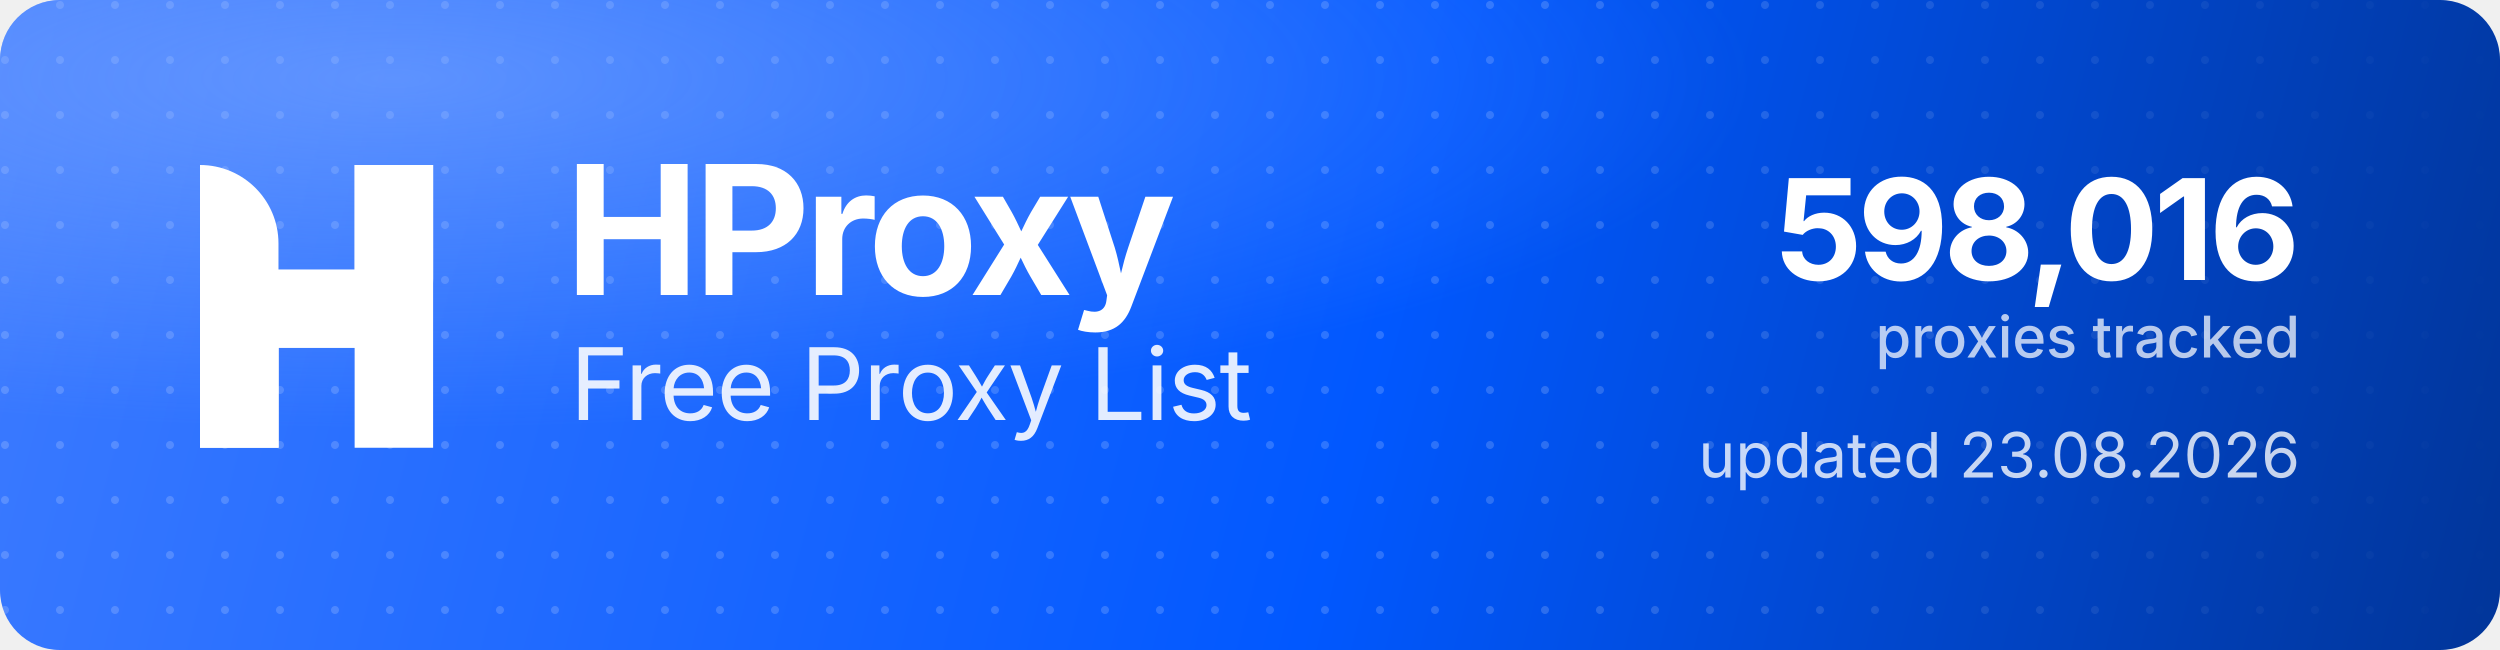
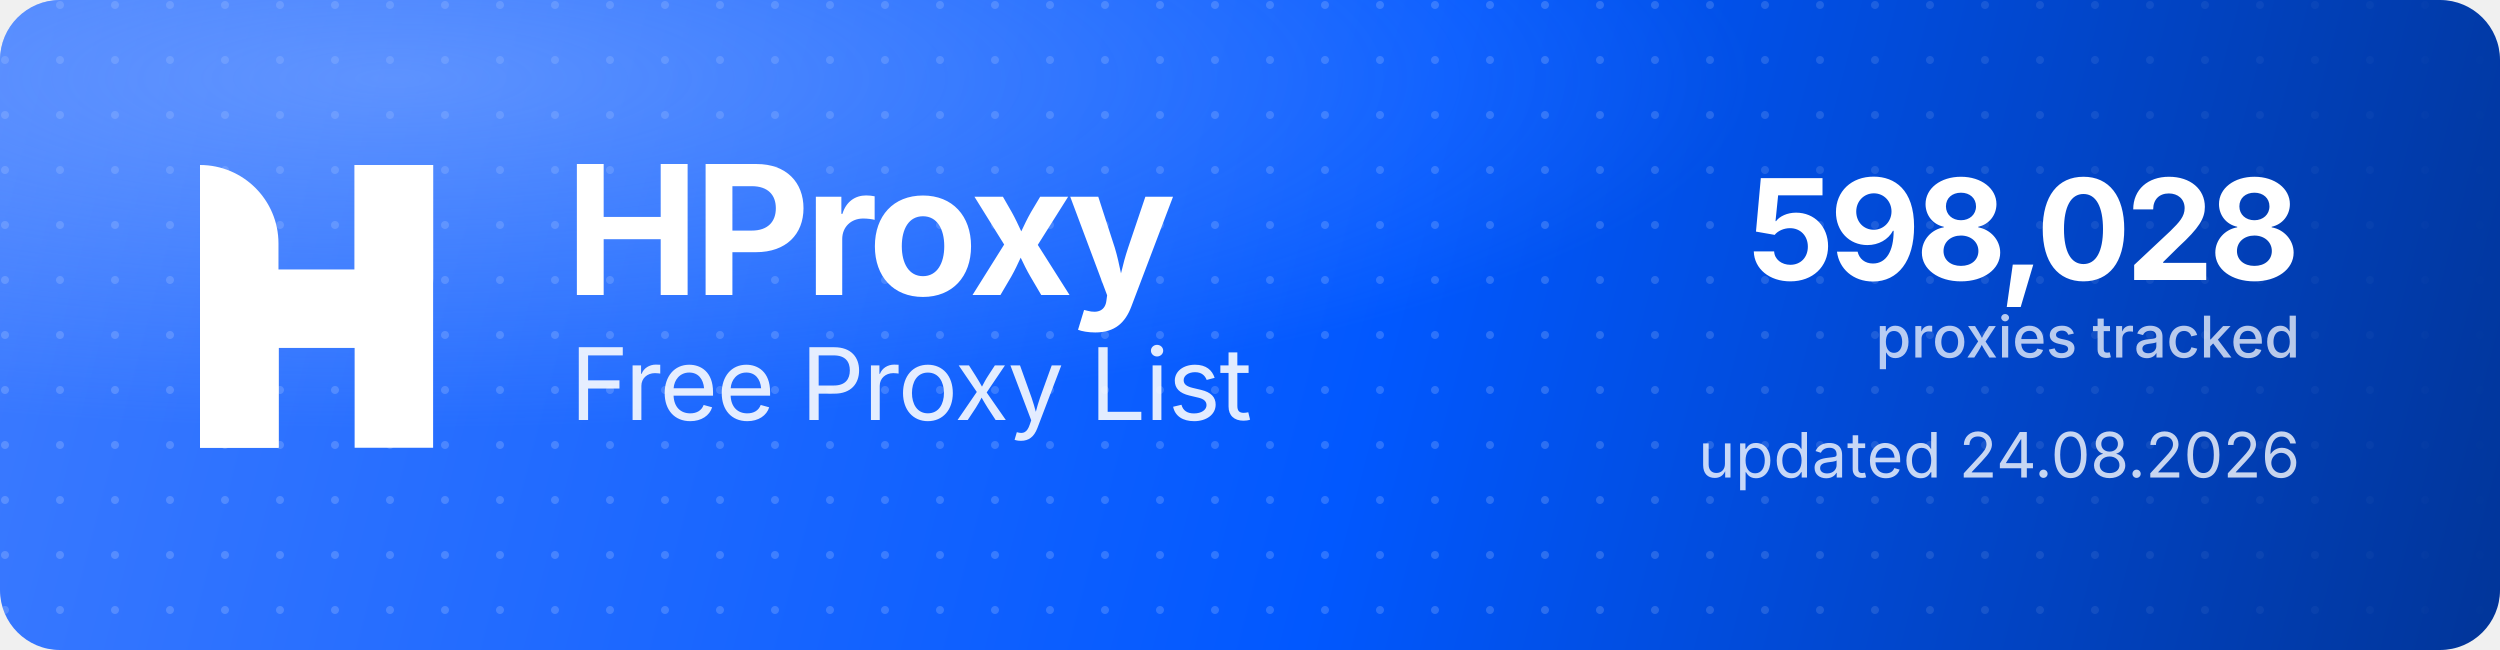
<svg xmlns="http://www.w3.org/2000/svg" width="1000" height="260" viewBox="0 0 1000 260" role="img" aria-label="HProxy Free Proxy List">
  <defs>
    <linearGradient id="hp-bg" x1="0" y1="0" x2="1000" y2="260" gradientUnits="userSpaceOnUse">
      <stop offset="0" stop-color="#3D7BFF" />
      <stop offset="0.55" stop-color="#0158FF" />
      <stop offset="1" stop-color="#013599" />
    </linearGradient>
    <radialGradient id="hp-glow" cx="0.16" cy="0.12" r="0.9">
      <stop offset="0" stop-color="#8FB4FF" stop-opacity="0.5" />
      <stop offset="0.6" stop-color="#8FB4FF" stop-opacity="0" />
    </radialGradient>
    <pattern id="hp-dots" width="22" height="22" patternUnits="userSpaceOnUse">
      <circle cx="2" cy="2" r="1.6" fill="#FFFFFF" fill-opacity="0.17" />
    </pattern>
    <linearGradient id="hp-dot-fade" x1="0" y1="0" x2="1000" y2="0" gradientUnits="userSpaceOnUse">
      <stop offset="0" stop-color="#FFFFFF" stop-opacity="1" />
      <stop offset="0.62" stop-color="#FFFFFF" stop-opacity="1" />
      <stop offset="1" stop-color="#FFFFFF" stop-opacity="0" />
    </linearGradient>
    <mask id="hp-dot-mask">
      <rect width="1000" height="260" fill="url(#hp-dot-fade)" />
    </mask>
  </defs>
  <rect width="1000" height="260" rx="24" fill="url(#hp-bg)" />
  <rect width="1000" height="260" rx="24" fill="url(#hp-dots)" mask="url(#hp-dot-mask)" />
  <rect width="1000" height="260" rx="24" fill="url(#hp-glow)" />
  <g transform="translate(80,66) scale(4.35)" fill="#FFFFFF">
    <path d="M0 0V0C3.985 0 7.216 3.231 7.216 7.216V26H0V0Z" />
    <rect x="14.219" width="7.216" height="26" />
    <path d="M7.235 26H0V15.971C0 12.455 2.851 9.604 6.367 9.604H14.22V0H21.437V10.453C21.437 13.97 18.586 16.82 15.069 16.82H7.235V26Z" />
  </g>
  <text x="226" y="118" font-family="'Geist','Inter','Segoe UI',system-ui,-apple-system,Helvetica,Arial,sans-serif" font-size="72" font-weight="700" letter-spacing="-2.3" fill="#FFFFFF">HProxy</text>
  <text x="228" y="168" font-family="'Geist','Inter','Segoe UI',system-ui,-apple-system,Helvetica,Arial,sans-serif" font-size="40" font-weight="400" letter-spacing="-0.5" fill="#FFFFFF" fill-opacity="0.88">Free Proxy List</text>
-   <text x="920" y="112" text-anchor="end" font-family="'Geist','Inter','Segoe UI',system-ui,-apple-system,Helvetica,Arial,sans-serif" font-size="56" font-weight="700" letter-spacing="-2" fill="#FFFFFF">598,016</text>
+   <text x="920" y="112" text-anchor="end" font-family="'Geist','Inter','Segoe UI',system-ui,-apple-system,Helvetica,Arial,sans-serif" font-size="56" font-weight="700" letter-spacing="-2" fill="#FFFFFF">598,028</text>
  <text x="920" y="143" text-anchor="end" font-family="'Geist','Inter','Segoe UI',system-ui,-apple-system,Helvetica,Arial,sans-serif" font-size="23" font-weight="500" fill="#FFFFFF" fill-opacity="0.72">proxies tracked</text>
-   <text x="920" y="191" text-anchor="end" font-family="'Geist','Inter','Segoe UI',system-ui,-apple-system,Helvetica,Arial,sans-serif" font-size="25" font-weight="400" fill="#FFFFFF" fill-opacity="0.78">updated 23.08.2026</text>
+   <text x="920" y="191" text-anchor="end" font-family="'Geist','Inter','Segoe UI',system-ui,-apple-system,Helvetica,Arial,sans-serif" font-size="25" font-weight="400" fill="#FFFFFF" fill-opacity="0.78">updated 24.08.2026</text>
</svg>
